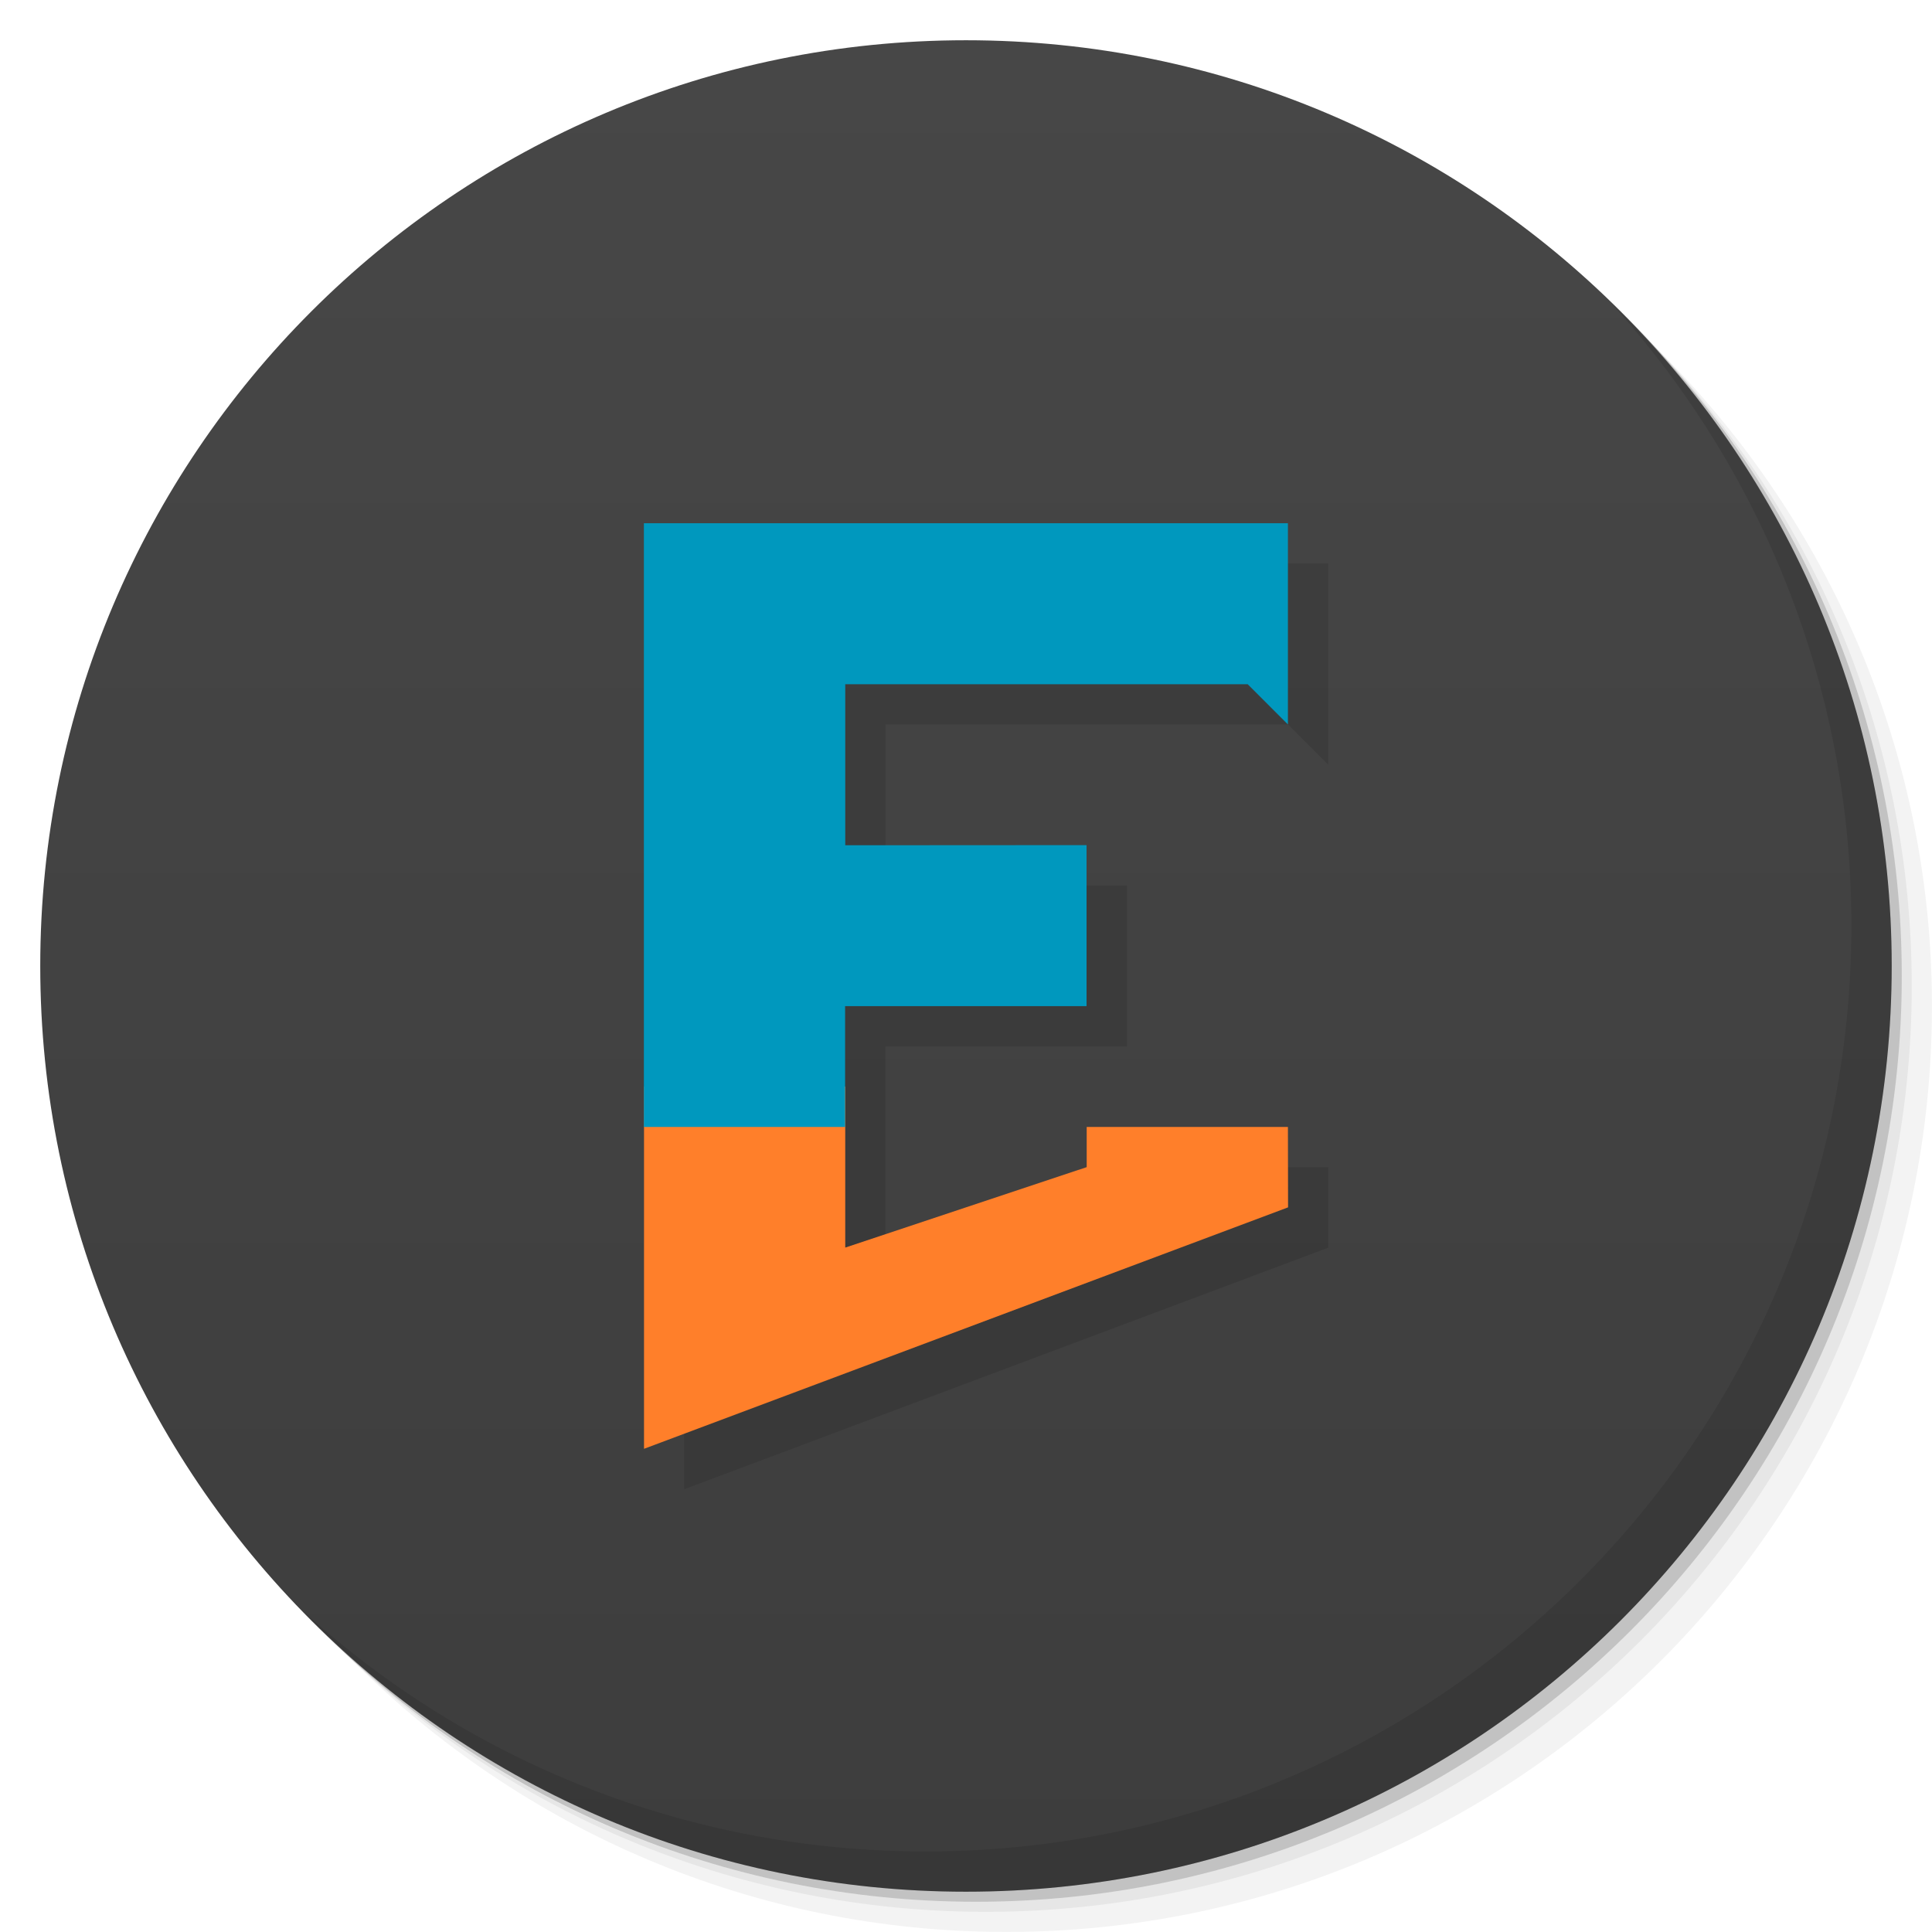
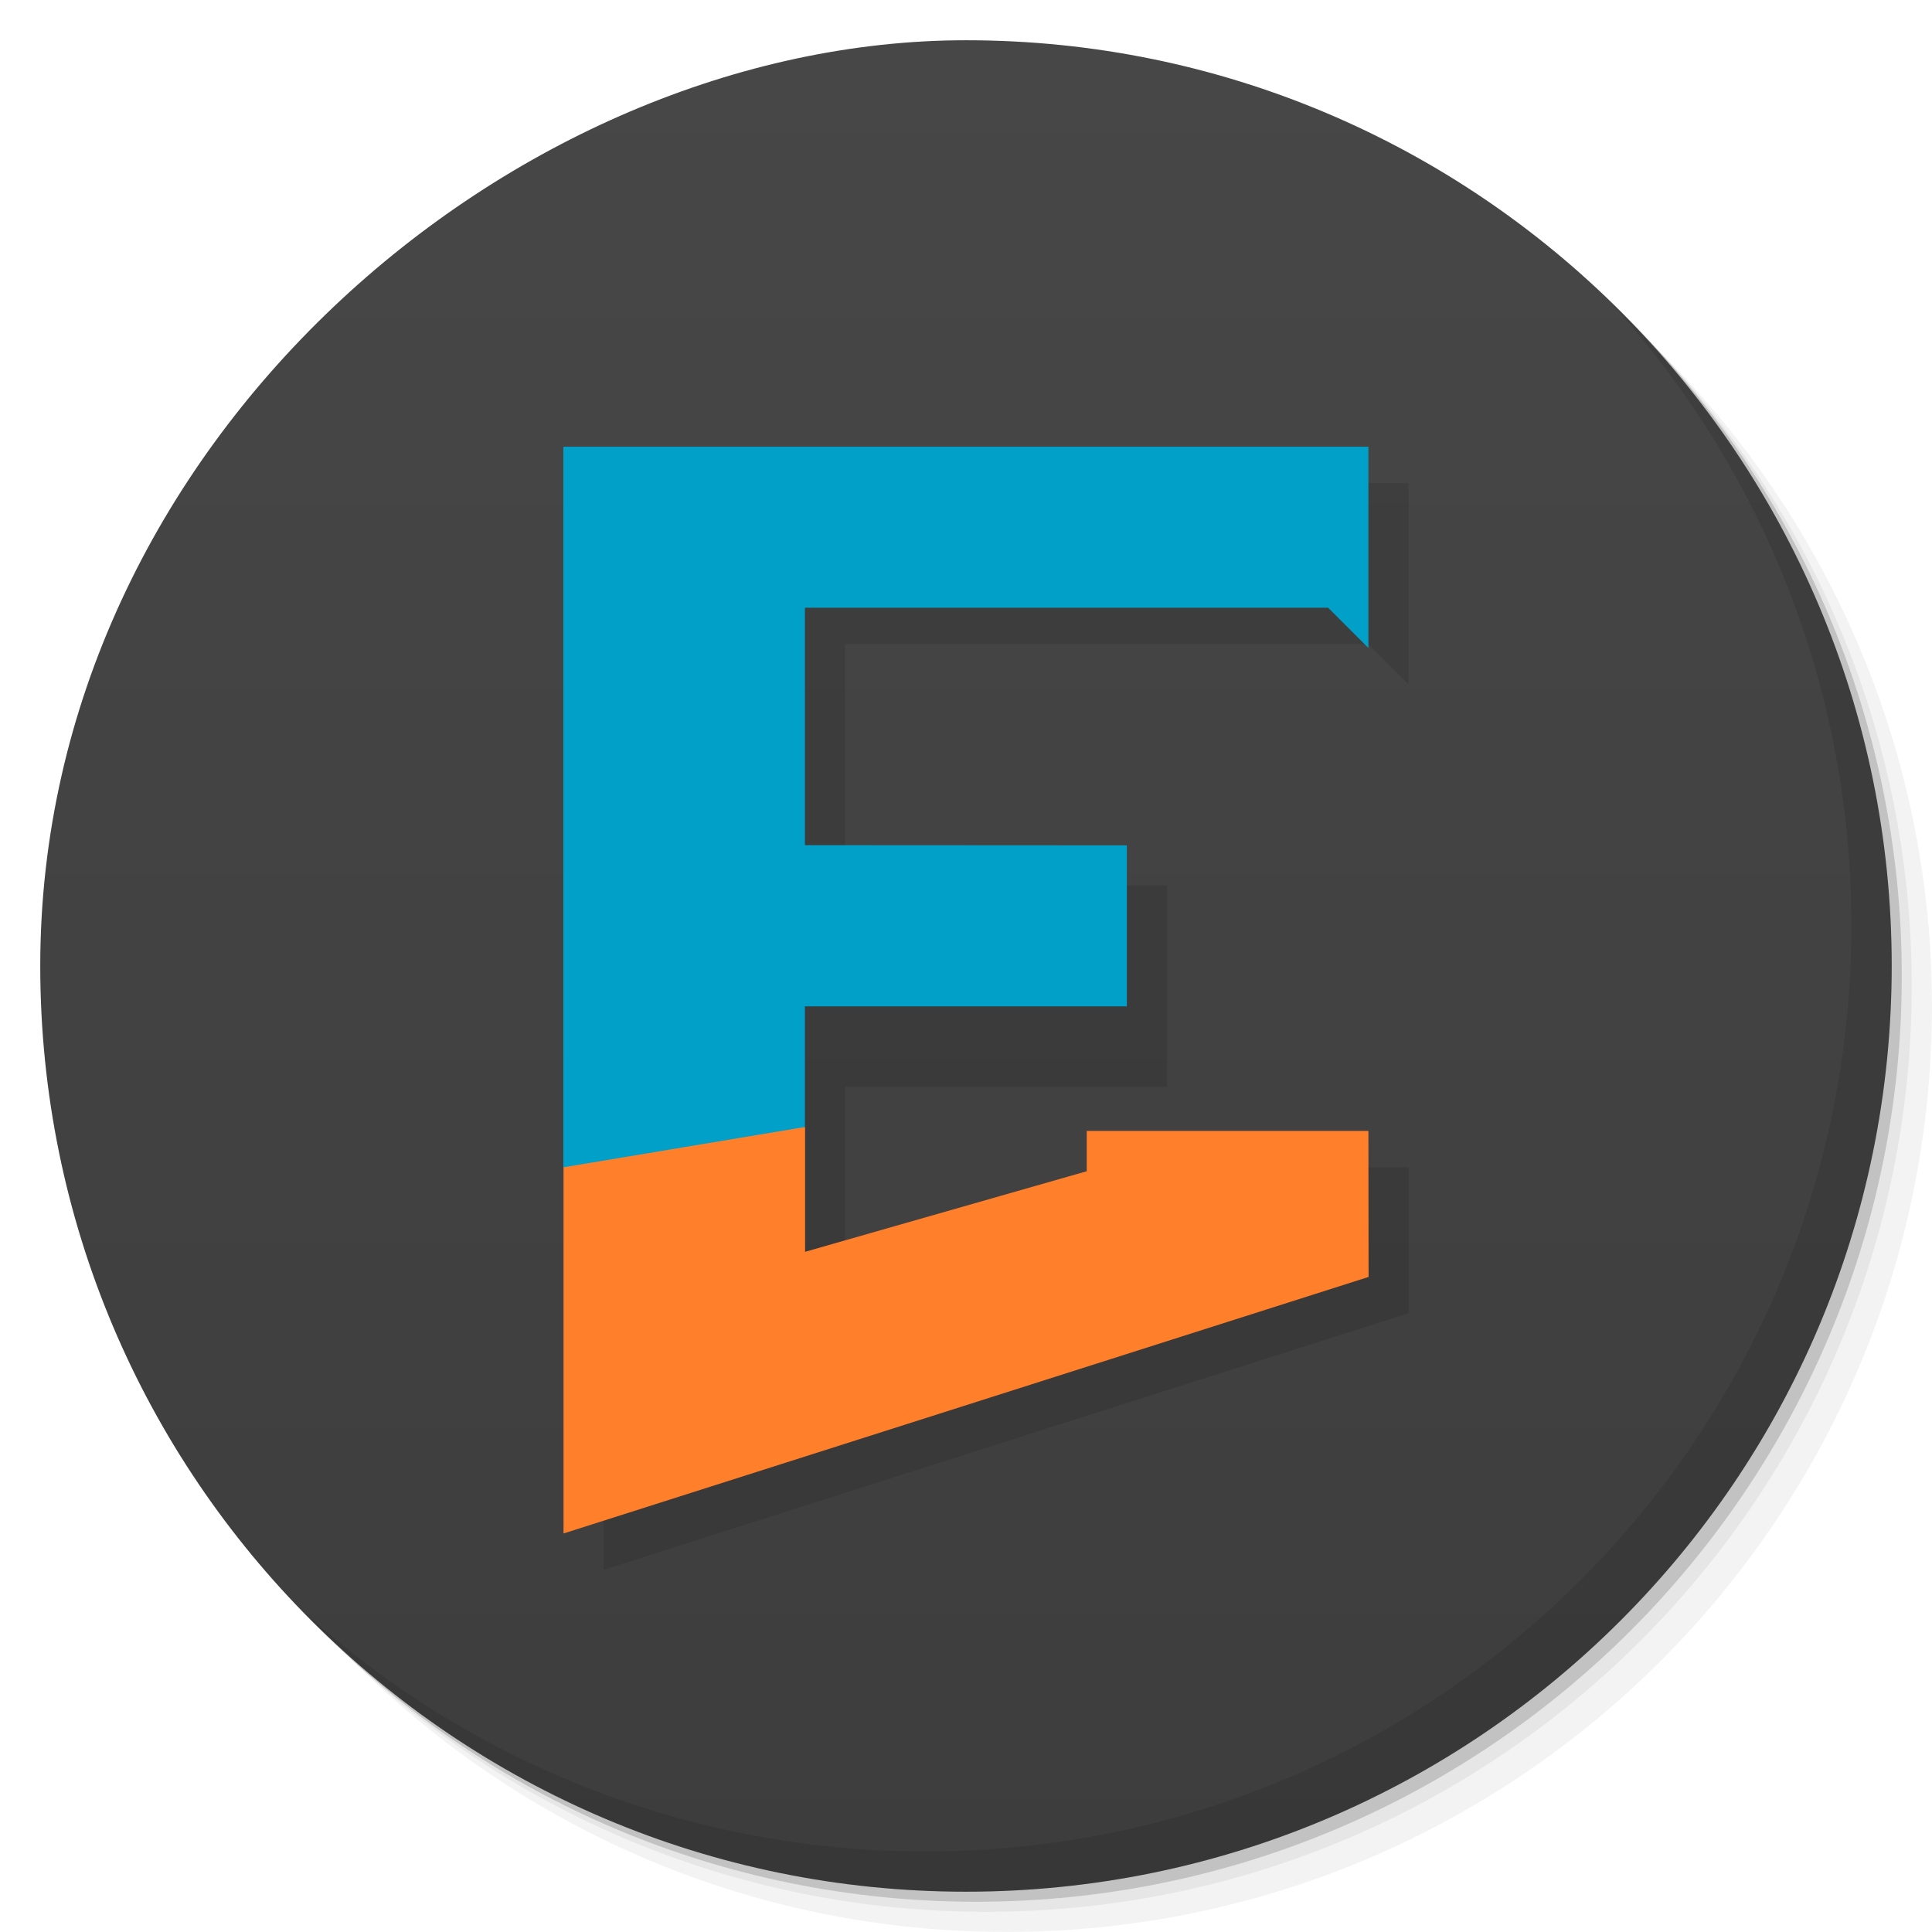
<svg xmlns="http://www.w3.org/2000/svg" width="48" viewBox="0 0 13.547 13.547" height="48" id="svg3440" version="1.1">
  <defs id="defs3442">
    <linearGradient x2="47" x1="1" gradientTransform="matrix(0,-1,1,0,-1.5e-6,48)" gradientUnits="userSpaceOnUse" id="linearGradient3027">
      <stop style="stop-color:#3d3d3d;stop-opacity:1" id="stop3445" />
      <stop offset="1" style="stop-color:#474747;stop-opacity:1" id="stop3447" />
    </linearGradient>
  </defs>
  <g id="g3449">
    <path d="m 25 2 c -12.703 0 -23 10.297 -23 23 0 6.367 2.601 12.12 6.781 16.281 4.085 3.712 9.514 5.969 15.469 5.969 c 12.703 0 23 -10.297 23 -23 0 -5.954 -2.256 -11.384 -5.969 -15.469 c -4.165 -4.181 -9.914 -6.781 -16.281 -6.781 z m 16.281 6.781 c 3.854 4.113 6.219 9.637 6.219 15.719 c 0 12.703 -10.297 23 -23 23 c -6.081 0 -11.606 -2.364 -15.719 -6.219 4.16 4.144 9.883 6.719 16.219 6.719 12.703 0 23 -10.297 23 -23 0 -6.335 -2.575 -12.06 -6.719 -16.219 z" transform="scale(0.2822222,0.2822222)" style="fill:#000;opacity:0.05;fill-opacity:1;stroke:none" id="path3451" />
    <path d="m 41.28 8.781 c 3.712 4.085 5.969 9.514 5.969 15.469 c 0 12.703 -10.297 23 -23 23 -5.954 0 -11.384 -2.256 -15.469 -5.969 c 4.113 3.854 9.637 6.219 15.719 6.219 c 12.703 0 23 -10.297 23 -23 0 -6.081 -2.364 -11.606 -6.219 -15.719 z" transform="scale(0.2822222,0.2822222)" style="fill:#000;opacity:0.1;fill-opacity:1;stroke:none" id="path3453" />
    <path transform="matrix(4.327407,0,0,3.245556,117.1928,-35.34833)" d="m -24 13 a 1.5 2 0 1 1 -3 0 1.5 2 0 1 1 3 0 z" style="fill:#000;opacity:0.2;fill-opacity:1;stroke:none" id="path3455" />
  </g>
  <g id="g3457">
    <g transform="scale(0.2822222,0.2822222)" id="g3459">
-       <path d="M 24,1 C 36.703,1 47,11.297 47,24 47,36.703 36.703,47 24,47 11.297,47 1,36.703 1,24 1,11.297 11.297,1 24,1 z" style="fill:url(#linearGradient3027);fill-opacity:1" id="path3461" />
+       <path d="M 24,1 C 36.703,1 47,11.297 47,24 47,36.703 36.703,47 24,47 11.297,47 1,36.703 1,24 1,22.532 1,25.416 1,24 1,11 12.765,1 24,1 z" style="fill:url(#linearGradient3027);fill-opacity:1" id="path3461" />
    </g>
    <path d="m 40.03 7.531 c 3.712 4.085 5.969 9.514 5.969 15.469 c 0 12.703 -10.297 23 -23 23 c -5.954 0 -11.384 -2.256 -15.469 -5.969 c 4.178 4.291 10.01 6.969 16.469 6.969 c 12.703 0 23 -10.297 23 -23 c 0 -6.462 -2.677 -12.291 -6.969 -16.469 z" transform="scale(0.2822222,0.2822222)" style="fill:#000;opacity:0.1;fill-opacity:1;stroke:none" id="path3463" />
  </g>
  <g id="g3465">
    <g id="g3469">
      <g id="g3499" transform="translate(-0.2822223,1.128889)">
        <g id="g4291" style="fill:#000000;fill-opacity:0.102" transform="translate(0.2822222,0.2822222)">
-           <path style="fill:#000000;fill-opacity:0.102" d="m 17,14 0,23 16,-6 0,-2 -5,0 0,1 -6,2 0,-6 6,0 0,-4 -6,0 0,-4 10,0 1,1 0,-5 z" transform="matrix(0.2822222,0,0,0.2822222,2e-8,-1.411111)" id="path4293" />
+           <path style="fill:#000000;fill-opacity:0.102" d="m 4.233,1.976 0,7.62 5.644,-1.799 -1e-7,-1.023 -1.976,0 0,0.282 -1.976,0.564 0,-1.411 2.258,0 0,-1.411 -2.258,0 0,-1.693 3.669,0 0.282,0.282 0,-1.411 z" id="path4293" />
        </g>
        <g id="g4287">
-           <path d="m 9.313,6.773 -1.411,0 0,0.282 -1.693,0.564 0,-1.129 -1.411,0 0,2.54 4.516,-1.693 z" style="fill:#ff7f2a" id="path3483" />
-           <path id="path3497" style="fill:#0098be;fill-opacity:1" d="m 6.209,4.798 0,-1.129 2.822,0 0.282,0.282 0,-1.411 -4.516,0 0,1.129 0,3.104 1.411,0 -1e-7,-0.847 1.693,0 0,-1.129 z" />
+           <g id="g4317" transform="translate(0,0.2822222)">
+             <g id="g4321" transform="matrix(1.25,0,0,1.25,-1.763889,-1.375833)">
+               <g id="g4325" transform="translate(-3.0000001e-8,-0.2032)">
+                 <path id="path3483" style="fill:#ff7f2a" d="m 9.313,6.519 -1.58,-2e-7 0,0.226 -1.58,0.452 0,-0.7 -1.355,-0.226 0,2.506 4.516,-1.439 z" />
+                 <path d="m 6.152,4.916 0,-1.332 2.935,0 0.226,0.226 0,-1.129 -4.516,0 0,0.988 0,3.054 1.355,-0.226 0,-0.677 1.806,0 0,-0.903 z" style="fill:#00a0c8;fill-opacity:1" id="path3497" />
+               </g>
+             </g>
+           </g>
        </g>
      </g>
    </g>
  </g>
</svg>
